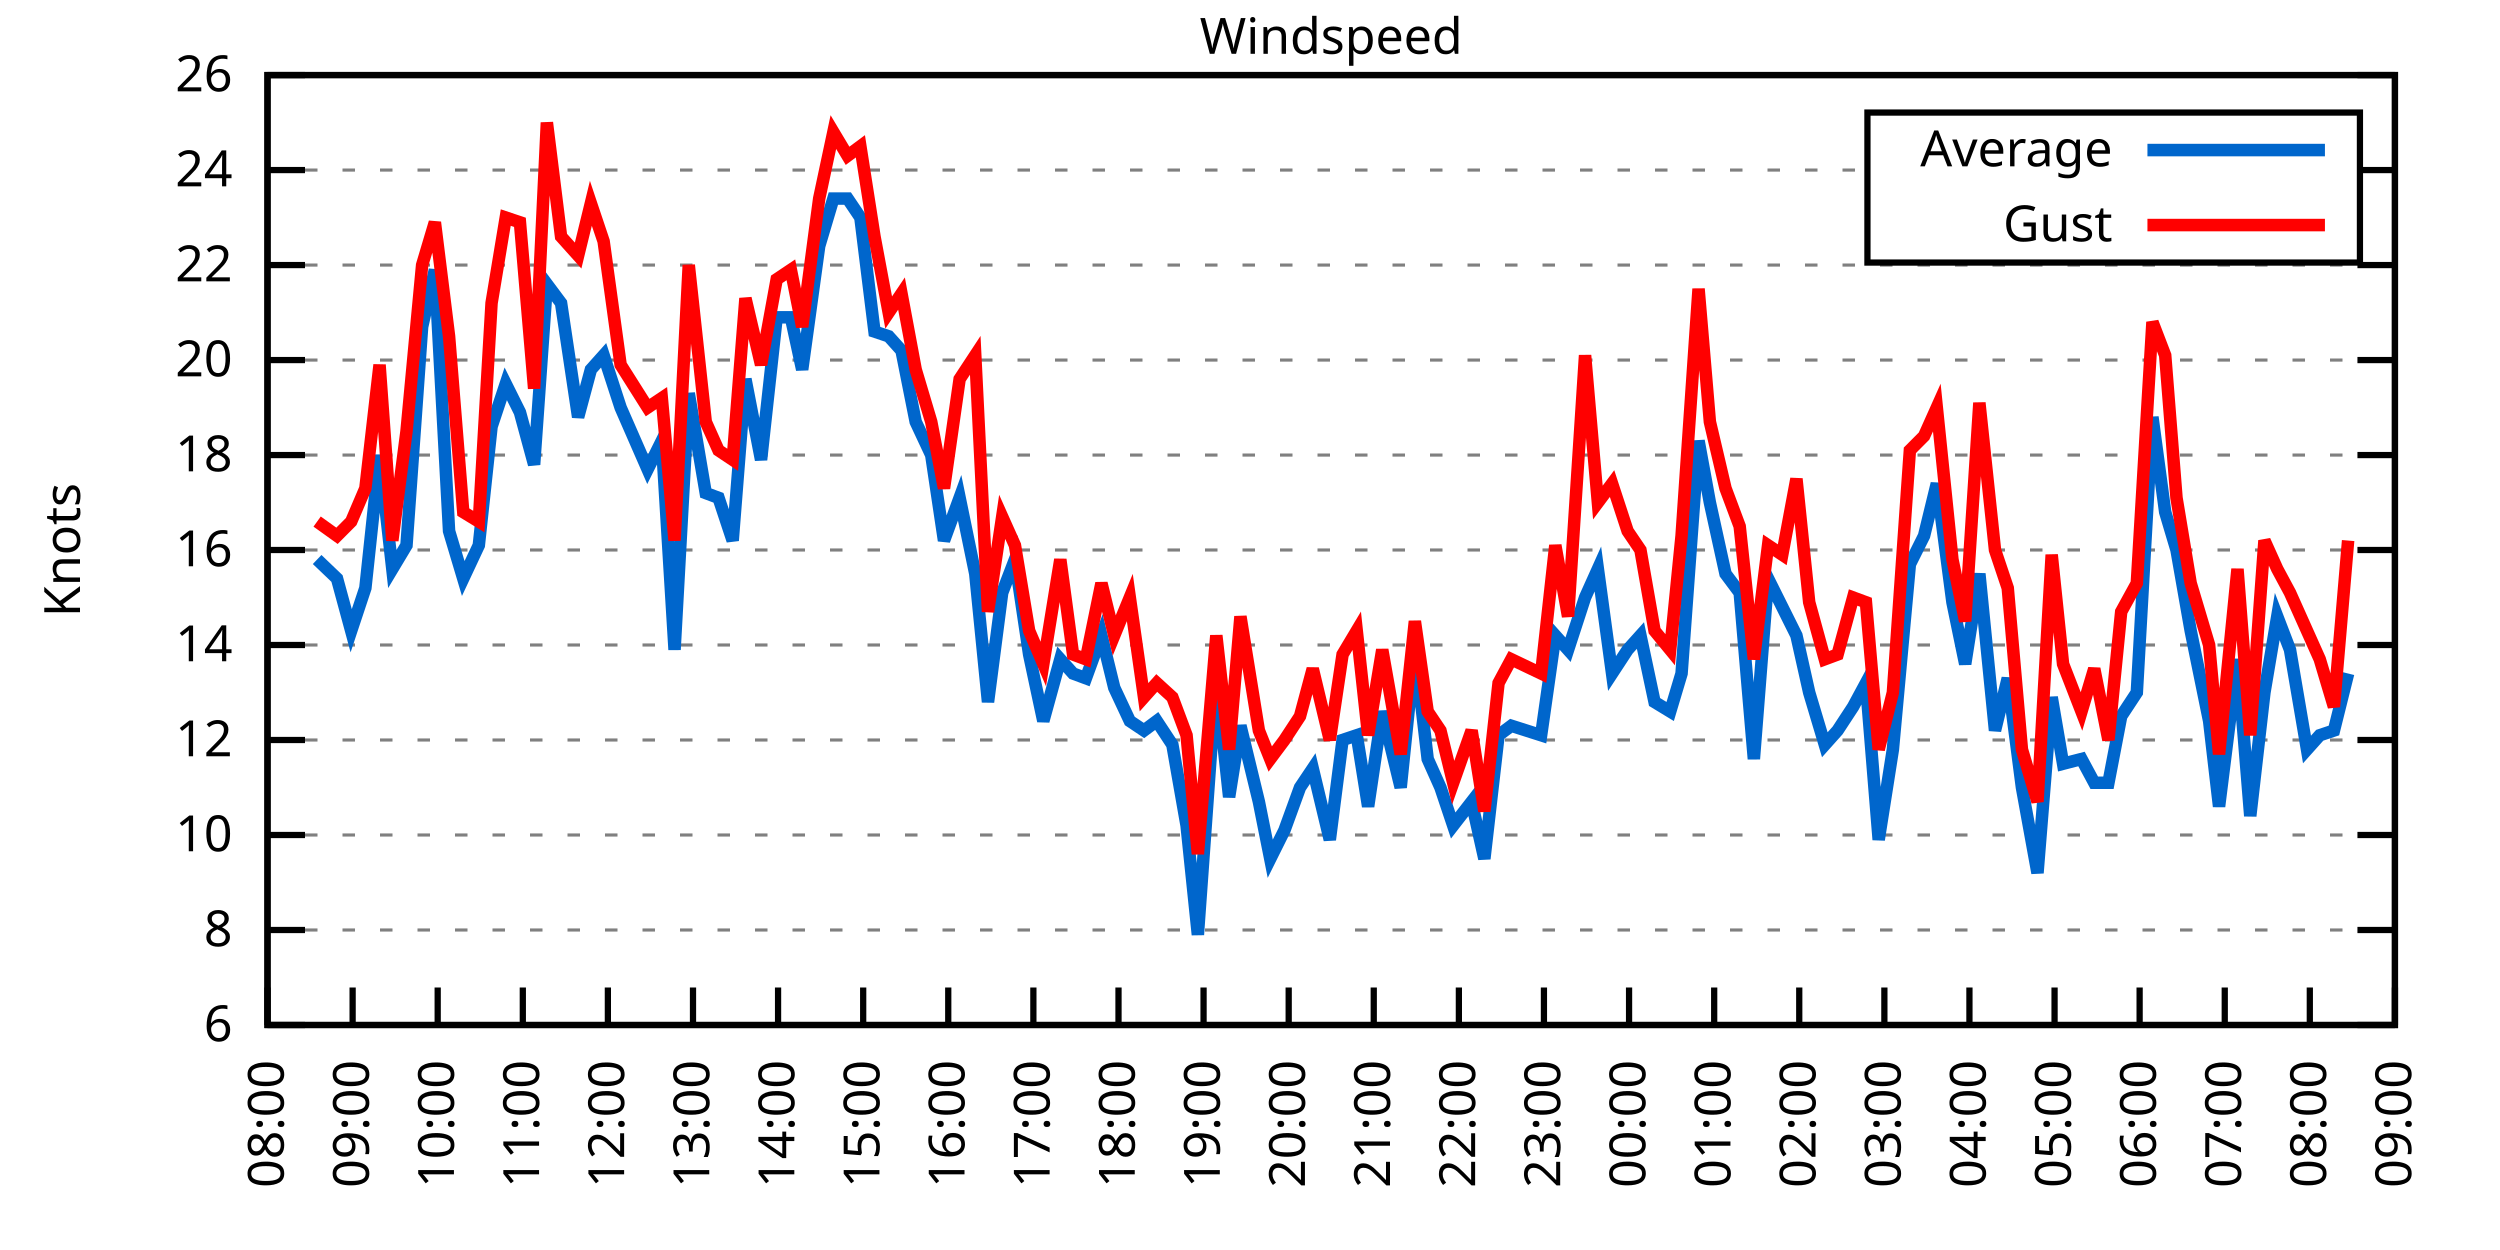
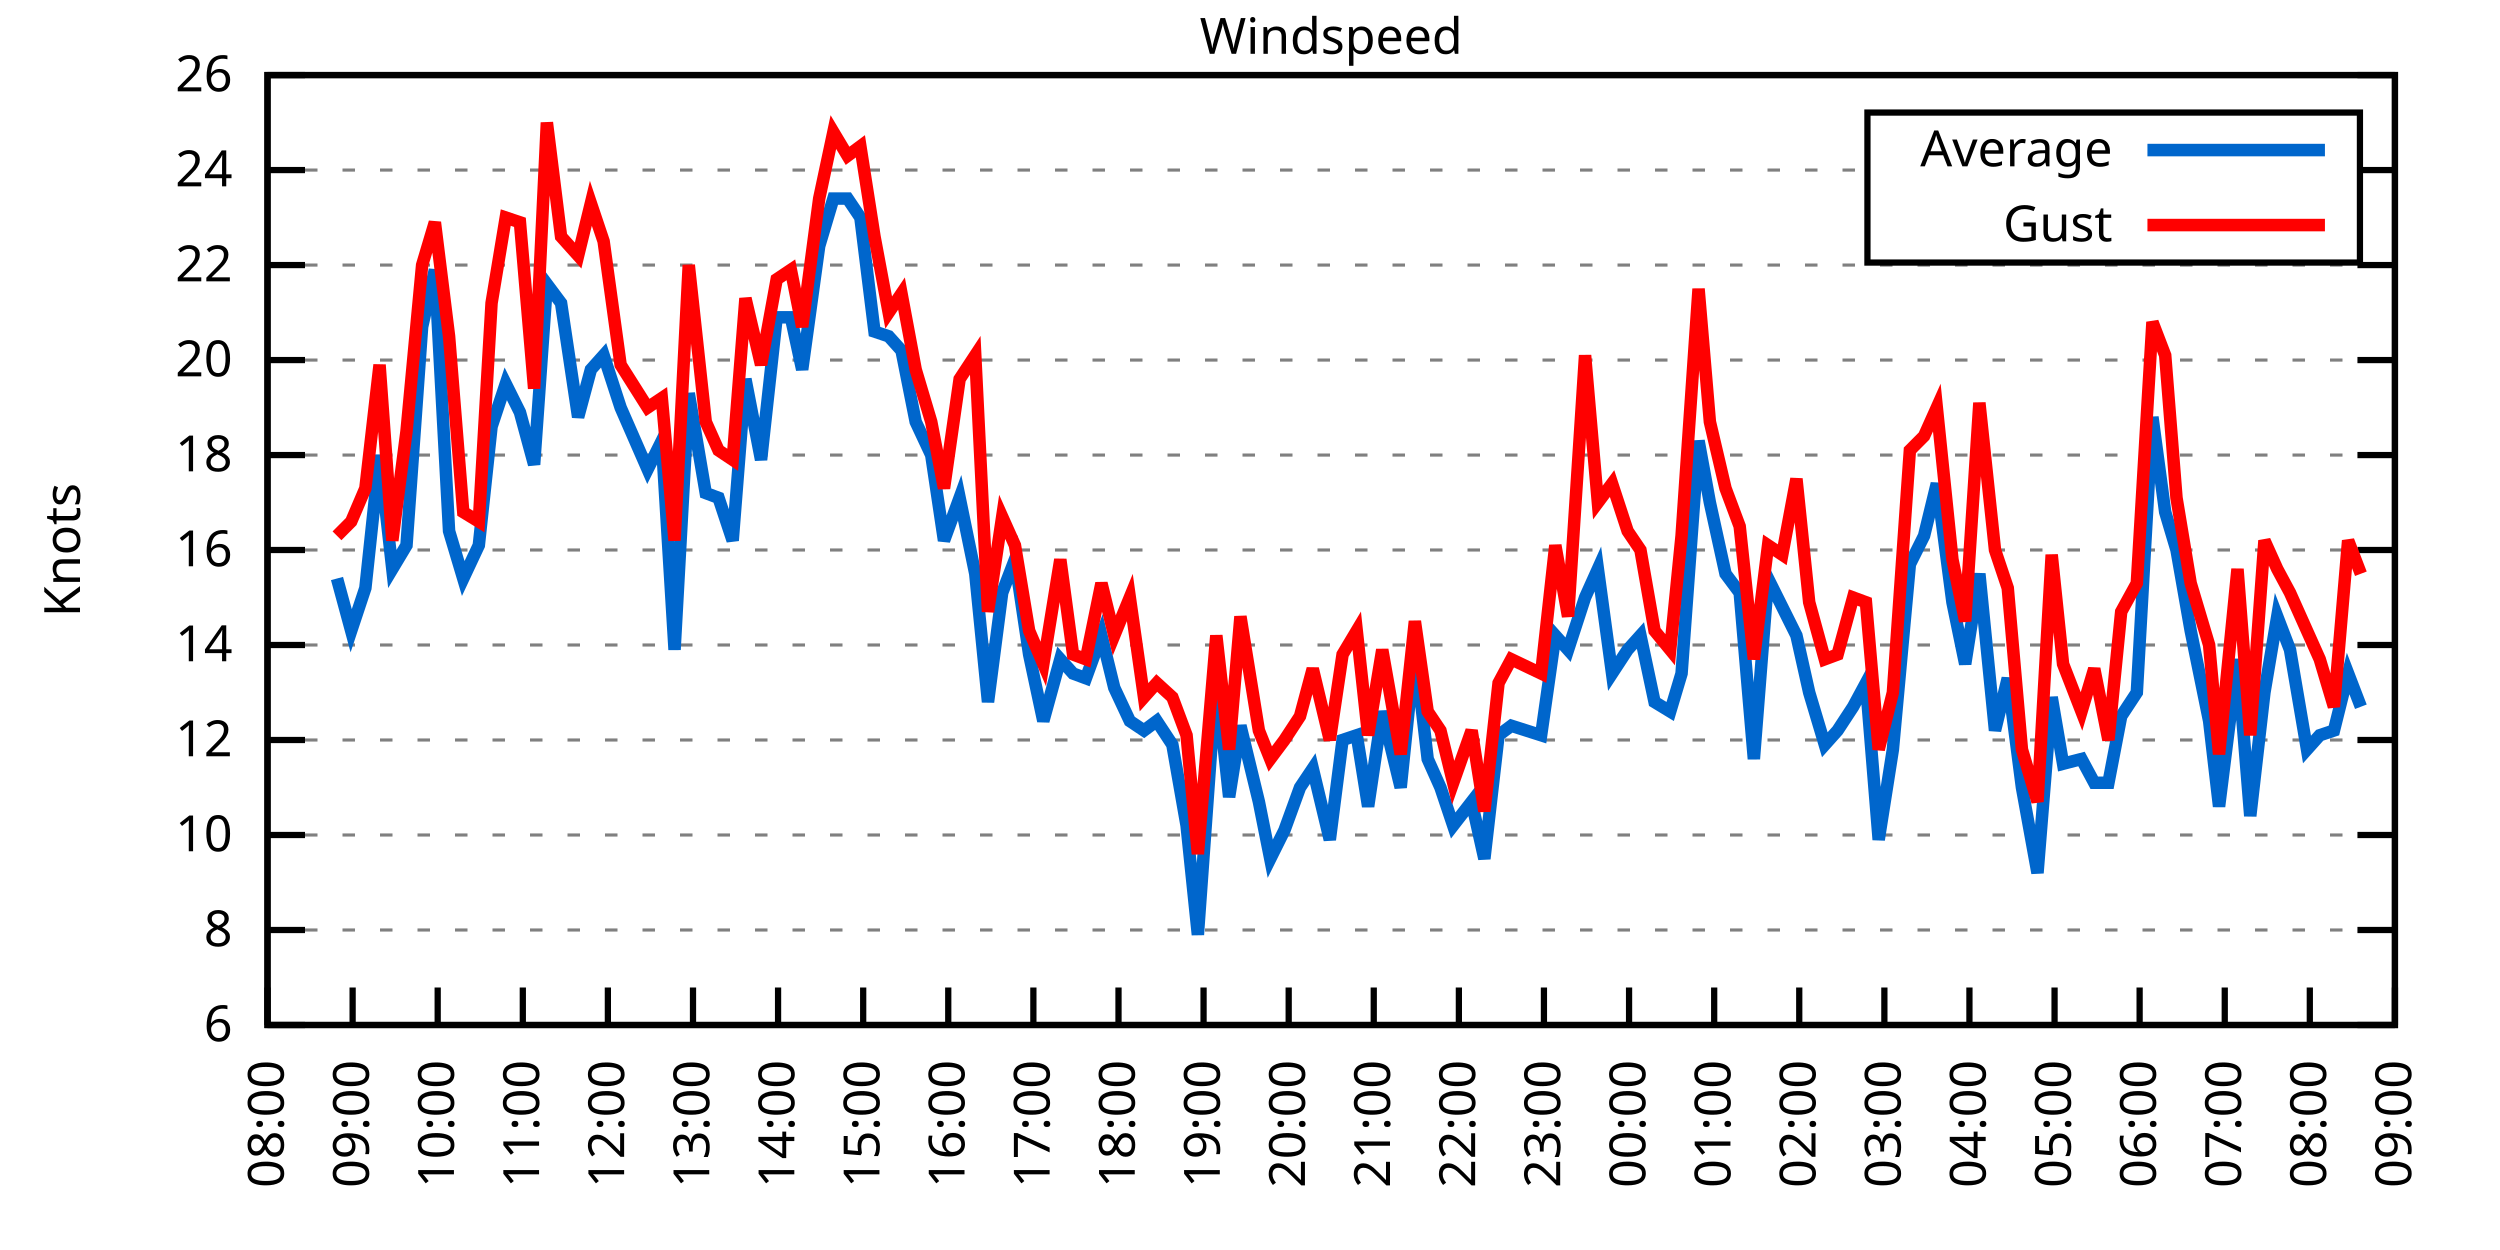
<svg xmlns="http://www.w3.org/2000/svg" xmlns:xlink="http://www.w3.org/1999/xlink" width="400" height="200" viewBox="0 0 400 200">
  <g id="gnuplot_canvas">
    <rect x="0" y="0" width="400" height="200" fill="none" />
    <defs>
      <circle id="gpDot" r="0.5" stroke-width="0.5" stroke="currentColor" />
      <path id="gpPt0" stroke-width="0.333" stroke="currentColor" d="M-1,0 h2 M0,-1 v2" />
      <path id="gpPt1" stroke-width="0.333" stroke="currentColor" d="M-1,-1 L1,1 M1,-1 L-1,1" />
      <path id="gpPt2" stroke-width="0.333" stroke="currentColor" d="M-1,0 L1,0 M0,-1 L0,1 M-1,-1 L1,1 M-1,1 L1,-1" />
      <rect id="gpPt3" stroke-width="0.333" stroke="currentColor" x="-1" y="-1" width="2" height="2" />
      <rect id="gpPt4" stroke-width="0.333" stroke="currentColor" fill="currentColor" x="-1" y="-1" width="2" height="2" />
      <circle id="gpPt5" stroke-width="0.333" stroke="currentColor" cx="0" cy="0" r="1" />
      <use xlink:href="#gpPt5" id="gpPt6" fill="currentColor" stroke="none" />
      <path id="gpPt7" stroke-width="0.333" stroke="currentColor" d="M0,-1.33 L-1.33,0.67 L1.33,0.67 z" />
      <use xlink:href="#gpPt7" id="gpPt8" fill="currentColor" stroke="none" />
      <use xlink:href="#gpPt7" id="gpPt9" stroke="currentColor" transform="rotate(180)" />
      <use xlink:href="#gpPt9" id="gpPt10" fill="currentColor" stroke="none" />
      <use xlink:href="#gpPt3" id="gpPt11" stroke="currentColor" transform="rotate(45)" />
      <use xlink:href="#gpPt11" id="gpPt12" fill="currentColor" stroke="none" />
      <path id="gpPt13" stroke-width="0.333" stroke="currentColor" d="M0,1.330 L1.265,0.411 L0.782,-1.067 L-0.782,-1.076 L-1.265,0.411 z" />
      <use xlink:href="#gpPt13" id="gpPt14" fill="currentColor" stroke="none" />
      <filter id="textbox" filterUnits="objectBoundingBox" x="0" y="0" height="1" width="1">
        <feFlood flood-color="white" flood-opacity="1" result="bgnd" />
        <feComposite in="SourceGraphic" in2="bgnd" operator="atop" />
      </filter>
      <filter id="greybox" filterUnits="objectBoundingBox" x="0" y="0" height="1" width="1">
        <feFlood flood-color="lightgrey" flood-opacity="1" result="grey" />
        <feComposite in="SourceGraphic" in2="grey" operator="atop" />
      </filter>
    </defs>
    <g fill="none" color="white" stroke="currentColor" stroke-width="1.00" stroke-linecap="butt" stroke-linejoin="miter">
</g>
    <g fill="none" color="black" stroke="currentColor" stroke-width="1.00" stroke-linecap="butt" stroke-linejoin="miter">
      <g stroke="none" shape-rendering="crispEdges">
        <polygon fill="rgb(255, 255, 255)" points="42.80,164.00 383.18,164.00 383.18,12.02 42.80,12.02 " />
      </g>
    </g>
    <g fill="none" color="black" stroke="currentColor" stroke-width="1.00" stroke-linecap="butt" stroke-linejoin="miter">
</g>
    <g fill="none" color="black" stroke="black" stroke-width="0.50" stroke-linecap="butt" stroke-linejoin="miter">
</g>
    <g fill="none" color="gray" stroke="currentColor" stroke-width="0.50" stroke-linecap="butt" stroke-linejoin="miter">
      <path stroke="gray" stroke-dasharray="2,4" class="gridline" d="M42.80,164.00 L383.19,164.00  " />
    </g>
    <g fill="none" color="gray" stroke="gray" stroke-width="1.00" stroke-linecap="butt" stroke-linejoin="miter">
</g>
    <g fill="none" color="black" stroke="currentColor" stroke-width="1.00" stroke-linecap="butt" stroke-linejoin="miter">
      <path stroke="black" d="M42.80,164.00 L48.80,164.00 M383.19,164.00 L377.19,164.00  " />
      <g transform="translate(37.20,166.60)" stroke="none" fill="black" font-family="Sans" font-size="8.00" text-anchor="end">
        <text>
          <tspan font-family="Sans"> 6</tspan>
        </text>
      </g>
    </g>
    <g fill="none" color="black" stroke="currentColor" stroke-width="1.00" stroke-linecap="butt" stroke-linejoin="miter">
</g>
    <g fill="none" color="black" stroke="black" stroke-width="0.50" stroke-linecap="butt" stroke-linejoin="miter">
</g>
    <g fill="none" color="gray" stroke="currentColor" stroke-width="0.50" stroke-linecap="butt" stroke-linejoin="miter">
      <path stroke="gray" stroke-dasharray="2,4" class="gridline" d="M42.80,148.80 L383.19,148.80  " />
    </g>
    <g fill="none" color="gray" stroke="gray" stroke-width="1.00" stroke-linecap="butt" stroke-linejoin="miter">
</g>
    <g fill="none" color="black" stroke="currentColor" stroke-width="1.00" stroke-linecap="butt" stroke-linejoin="miter">
      <path stroke="black" d="M42.80,148.80 L48.80,148.80 M383.19,148.80 L377.19,148.80  " />
      <g transform="translate(37.20,151.40)" stroke="none" fill="black" font-family="Sans" font-size="8.00" text-anchor="end">
        <text>
          <tspan font-family="Sans"> 8</tspan>
        </text>
      </g>
    </g>
    <g fill="none" color="black" stroke="currentColor" stroke-width="1.00" stroke-linecap="butt" stroke-linejoin="miter">
</g>
    <g fill="none" color="black" stroke="black" stroke-width="0.50" stroke-linecap="butt" stroke-linejoin="miter">
</g>
    <g fill="none" color="gray" stroke="currentColor" stroke-width="0.50" stroke-linecap="butt" stroke-linejoin="miter">
      <path stroke="gray" stroke-dasharray="2,4" class="gridline" d="M42.80,133.60 L383.19,133.60  " />
    </g>
    <g fill="none" color="gray" stroke="gray" stroke-width="1.00" stroke-linecap="butt" stroke-linejoin="miter">
</g>
    <g fill="none" color="black" stroke="currentColor" stroke-width="1.00" stroke-linecap="butt" stroke-linejoin="miter">
      <path stroke="black" d="M42.80,133.60 L48.80,133.60 M383.19,133.60 L377.19,133.60  " />
      <g transform="translate(37.20,136.20)" stroke="none" fill="black" font-family="Sans" font-size="8.00" text-anchor="end">
        <text>
          <tspan font-family="Sans"> 10</tspan>
        </text>
      </g>
    </g>
    <g fill="none" color="black" stroke="currentColor" stroke-width="1.00" stroke-linecap="butt" stroke-linejoin="miter">
</g>
    <g fill="none" color="black" stroke="black" stroke-width="0.50" stroke-linecap="butt" stroke-linejoin="miter">
</g>
    <g fill="none" color="gray" stroke="currentColor" stroke-width="0.50" stroke-linecap="butt" stroke-linejoin="miter">
      <path stroke="gray" stroke-dasharray="2,4" class="gridline" d="M42.80,118.40 L383.19,118.40  " />
    </g>
    <g fill="none" color="gray" stroke="gray" stroke-width="1.00" stroke-linecap="butt" stroke-linejoin="miter">
</g>
    <g fill="none" color="black" stroke="currentColor" stroke-width="1.00" stroke-linecap="butt" stroke-linejoin="miter">
      <path stroke="black" d="M42.80,118.40 L48.80,118.40 M383.19,118.40 L377.19,118.40  " />
      <g transform="translate(37.20,121.00)" stroke="none" fill="black" font-family="Sans" font-size="8.00" text-anchor="end">
        <text>
          <tspan font-family="Sans"> 12</tspan>
        </text>
      </g>
    </g>
    <g fill="none" color="black" stroke="currentColor" stroke-width="1.00" stroke-linecap="butt" stroke-linejoin="miter">
</g>
    <g fill="none" color="black" stroke="black" stroke-width="0.50" stroke-linecap="butt" stroke-linejoin="miter">
</g>
    <g fill="none" color="gray" stroke="currentColor" stroke-width="0.50" stroke-linecap="butt" stroke-linejoin="miter">
      <path stroke="gray" stroke-dasharray="2,4" class="gridline" d="M42.80,103.20 L383.19,103.20  " />
    </g>
    <g fill="none" color="gray" stroke="gray" stroke-width="1.00" stroke-linecap="butt" stroke-linejoin="miter">
</g>
    <g fill="none" color="black" stroke="currentColor" stroke-width="1.00" stroke-linecap="butt" stroke-linejoin="miter">
      <path stroke="black" d="M42.80,103.20 L48.80,103.20 M383.19,103.20 L377.19,103.20  " />
      <g transform="translate(37.20,105.80)" stroke="none" fill="black" font-family="Sans" font-size="8.00" text-anchor="end">
        <text>
          <tspan font-family="Sans"> 14</tspan>
        </text>
      </g>
    </g>
    <g fill="none" color="black" stroke="currentColor" stroke-width="1.00" stroke-linecap="butt" stroke-linejoin="miter">
</g>
    <g fill="none" color="black" stroke="black" stroke-width="0.50" stroke-linecap="butt" stroke-linejoin="miter">
</g>
    <g fill="none" color="gray" stroke="currentColor" stroke-width="0.50" stroke-linecap="butt" stroke-linejoin="miter">
      <path stroke="gray" stroke-dasharray="2,4" class="gridline" d="M42.80,88.00 L383.19,88.00  " />
    </g>
    <g fill="none" color="gray" stroke="gray" stroke-width="1.00" stroke-linecap="butt" stroke-linejoin="miter">
</g>
    <g fill="none" color="black" stroke="currentColor" stroke-width="1.00" stroke-linecap="butt" stroke-linejoin="miter">
      <path stroke="black" d="M42.80,88.00 L48.80,88.00 M383.19,88.00 L377.19,88.00  " />
      <g transform="translate(37.20,90.60)" stroke="none" fill="black" font-family="Sans" font-size="8.00" text-anchor="end">
        <text>
          <tspan font-family="Sans"> 16</tspan>
        </text>
      </g>
    </g>
    <g fill="none" color="black" stroke="currentColor" stroke-width="1.00" stroke-linecap="butt" stroke-linejoin="miter">
</g>
    <g fill="none" color="black" stroke="black" stroke-width="0.50" stroke-linecap="butt" stroke-linejoin="miter">
</g>
    <g fill="none" color="gray" stroke="currentColor" stroke-width="0.50" stroke-linecap="butt" stroke-linejoin="miter">
      <path stroke="gray" stroke-dasharray="2,4" class="gridline" d="M42.80,72.81 L383.19,72.81  " />
    </g>
    <g fill="none" color="gray" stroke="gray" stroke-width="1.00" stroke-linecap="butt" stroke-linejoin="miter">
</g>
    <g fill="none" color="black" stroke="currentColor" stroke-width="1.00" stroke-linecap="butt" stroke-linejoin="miter">
      <path stroke="black" d="M42.80,72.81 L48.80,72.81 M383.19,72.81 L377.19,72.81  " />
      <g transform="translate(37.20,75.41)" stroke="none" fill="black" font-family="Sans" font-size="8.00" text-anchor="end">
        <text>
          <tspan font-family="Sans"> 18</tspan>
        </text>
      </g>
    </g>
    <g fill="none" color="black" stroke="currentColor" stroke-width="1.00" stroke-linecap="butt" stroke-linejoin="miter">
</g>
    <g fill="none" color="black" stroke="black" stroke-width="0.50" stroke-linecap="butt" stroke-linejoin="miter">
</g>
    <g fill="none" color="gray" stroke="currentColor" stroke-width="0.50" stroke-linecap="butt" stroke-linejoin="miter">
      <path stroke="gray" stroke-dasharray="2,4" class="gridline" d="M42.80,57.61 L383.19,57.61  " />
    </g>
    <g fill="none" color="gray" stroke="gray" stroke-width="1.00" stroke-linecap="butt" stroke-linejoin="miter">
</g>
    <g fill="none" color="black" stroke="currentColor" stroke-width="1.00" stroke-linecap="butt" stroke-linejoin="miter">
      <path stroke="black" d="M42.80,57.61 L48.80,57.61 M383.19,57.61 L377.19,57.61  " />
      <g transform="translate(37.20,60.21)" stroke="none" fill="black" font-family="Sans" font-size="8.00" text-anchor="end">
        <text>
          <tspan font-family="Sans"> 20</tspan>
        </text>
      </g>
    </g>
    <g fill="none" color="black" stroke="currentColor" stroke-width="1.00" stroke-linecap="butt" stroke-linejoin="miter">
</g>
    <g fill="none" color="black" stroke="black" stroke-width="0.50" stroke-linecap="butt" stroke-linejoin="miter">
</g>
    <g fill="none" color="gray" stroke="currentColor" stroke-width="0.50" stroke-linecap="butt" stroke-linejoin="miter">
      <path stroke="gray" stroke-dasharray="2,4" class="gridline" d="M42.80,42.41 L383.19,42.41  " />
    </g>
    <g fill="none" color="gray" stroke="gray" stroke-width="1.00" stroke-linecap="butt" stroke-linejoin="miter">
</g>
    <g fill="none" color="black" stroke="currentColor" stroke-width="1.00" stroke-linecap="butt" stroke-linejoin="miter">
      <path stroke="black" d="M42.80,42.41 L48.80,42.41 M383.19,42.41 L377.19,42.41  " />
      <g transform="translate(37.20,45.01)" stroke="none" fill="black" font-family="Sans" font-size="8.00" text-anchor="end">
        <text>
          <tspan font-family="Sans"> 22</tspan>
        </text>
      </g>
    </g>
    <g fill="none" color="black" stroke="currentColor" stroke-width="1.00" stroke-linecap="butt" stroke-linejoin="miter">
</g>
    <g fill="none" color="black" stroke="black" stroke-width="0.50" stroke-linecap="butt" stroke-linejoin="miter">
</g>
    <g fill="none" color="gray" stroke="currentColor" stroke-width="0.50" stroke-linecap="butt" stroke-linejoin="miter">
      <path stroke="gray" stroke-dasharray="2,4" class="gridline" d="M42.80,27.21 L298.79,27.21 M377.59,27.21 L383.19,27.21  " />
    </g>
    <g fill="none" color="gray" stroke="gray" stroke-width="1.00" stroke-linecap="butt" stroke-linejoin="miter">
</g>
    <g fill="none" color="black" stroke="currentColor" stroke-width="1.00" stroke-linecap="butt" stroke-linejoin="miter">
      <path stroke="black" d="M42.80,27.21 L48.80,27.21 M383.19,27.21 L377.19,27.21  " />
      <g transform="translate(37.20,29.81)" stroke="none" fill="black" font-family="Sans" font-size="8.00" text-anchor="end">
        <text>
          <tspan font-family="Sans"> 24</tspan>
        </text>
      </g>
    </g>
    <g fill="none" color="black" stroke="currentColor" stroke-width="1.00" stroke-linecap="butt" stroke-linejoin="miter">
</g>
    <g fill="none" color="black" stroke="black" stroke-width="0.50" stroke-linecap="butt" stroke-linejoin="miter">
</g>
    <g fill="none" color="gray" stroke="currentColor" stroke-width="0.50" stroke-linecap="butt" stroke-linejoin="miter">
      <path stroke="gray" stroke-dasharray="2,4" class="gridline" d="M42.80,12.01 L383.19,12.01  " />
    </g>
    <g fill="none" color="gray" stroke="gray" stroke-width="1.00" stroke-linecap="butt" stroke-linejoin="miter">
</g>
    <g fill="none" color="black" stroke="currentColor" stroke-width="1.00" stroke-linecap="butt" stroke-linejoin="miter">
      <path stroke="black" d="M42.80,12.01 L48.80,12.01 M383.19,12.01 L377.19,12.01  " />
      <g transform="translate(37.20,14.61)" stroke="none" fill="black" font-family="Sans" font-size="8.00" text-anchor="end">
        <text>
          <tspan font-family="Sans"> 26</tspan>
        </text>
      </g>
    </g>
    <g fill="none" color="black" stroke="currentColor" stroke-width="1.00" stroke-linecap="butt" stroke-linejoin="miter">
      <path stroke="black" d="M42.80,164.00 L42.80,158.00  " />
      <g transform="translate(45.40,169.60) rotate(270.00)" stroke="none" fill="black" font-family="Sans" font-size="8.00" text-anchor="end">
        <text>
          <tspan font-family="Sans">08:00</tspan>
        </text>
      </g>
    </g>
    <g fill="none" color="black" stroke="currentColor" stroke-width="1.00" stroke-linecap="butt" stroke-linejoin="miter">
      <path stroke="black" d="M56.42,164.00 L56.42,158.00  " />
      <g transform="translate(59.02,169.60) rotate(270.00)" stroke="none" fill="black" font-family="Sans" font-size="8.00" text-anchor="end">
        <text>
          <tspan font-family="Sans">09:00</tspan>
        </text>
      </g>
    </g>
    <g fill="none" color="black" stroke="currentColor" stroke-width="1.00" stroke-linecap="butt" stroke-linejoin="miter">
      <path stroke="black" d="M70.03,164.00 L70.03,158.00  " />
      <g transform="translate(72.63,169.60) rotate(270.00)" stroke="none" fill="black" font-family="Sans" font-size="8.00" text-anchor="end">
        <text>
          <tspan font-family="Sans">10:00</tspan>
        </text>
      </g>
    </g>
    <g fill="none" color="black" stroke="currentColor" stroke-width="1.00" stroke-linecap="butt" stroke-linejoin="miter">
      <path stroke="black" d="M83.65,164.00 L83.65,158.00  " />
      <g transform="translate(86.25,169.60) rotate(270.00)" stroke="none" fill="black" font-family="Sans" font-size="8.00" text-anchor="end">
        <text>
          <tspan font-family="Sans">11:00</tspan>
        </text>
      </g>
    </g>
    <g fill="none" color="black" stroke="currentColor" stroke-width="1.00" stroke-linecap="butt" stroke-linejoin="miter">
      <path stroke="black" d="M97.26,164.00 L97.26,158.00  " />
      <g transform="translate(99.86,169.60) rotate(270.00)" stroke="none" fill="black" font-family="Sans" font-size="8.00" text-anchor="end">
        <text>
          <tspan font-family="Sans">12:00</tspan>
        </text>
      </g>
    </g>
    <g fill="none" color="black" stroke="currentColor" stroke-width="1.00" stroke-linecap="butt" stroke-linejoin="miter">
      <path stroke="black" d="M110.88,164.00 L110.88,158.00  " />
      <g transform="translate(113.48,169.60) rotate(270.00)" stroke="none" fill="black" font-family="Sans" font-size="8.00" text-anchor="end">
        <text>
          <tspan font-family="Sans">13:00</tspan>
        </text>
      </g>
    </g>
    <g fill="none" color="black" stroke="currentColor" stroke-width="1.00" stroke-linecap="butt" stroke-linejoin="miter">
      <path stroke="black" d="M124.49,164.00 L124.49,158.00  " />
      <g transform="translate(127.09,169.60) rotate(270.00)" stroke="none" fill="black" font-family="Sans" font-size="8.00" text-anchor="end">
        <text>
          <tspan font-family="Sans">14:00</tspan>
        </text>
      </g>
    </g>
    <g fill="none" color="black" stroke="currentColor" stroke-width="1.00" stroke-linecap="butt" stroke-linejoin="miter">
      <path stroke="black" d="M138.11,164.00 L138.11,158.00  " />
      <g transform="translate(140.71,169.60) rotate(270.00)" stroke="none" fill="black" font-family="Sans" font-size="8.00" text-anchor="end">
        <text>
          <tspan font-family="Sans">15:00</tspan>
        </text>
      </g>
    </g>
    <g fill="none" color="black" stroke="currentColor" stroke-width="1.00" stroke-linecap="butt" stroke-linejoin="miter">
      <path stroke="black" d="M151.72,164.00 L151.72,158.00  " />
      <g transform="translate(154.32,169.60) rotate(270.00)" stroke="none" fill="black" font-family="Sans" font-size="8.00" text-anchor="end">
        <text>
          <tspan font-family="Sans">16:00</tspan>
        </text>
      </g>
    </g>
    <g fill="none" color="black" stroke="currentColor" stroke-width="1.00" stroke-linecap="butt" stroke-linejoin="miter">
      <path stroke="black" d="M165.34,164.00 L165.34,158.00  " />
      <g transform="translate(167.94,169.60) rotate(270.00)" stroke="none" fill="black" font-family="Sans" font-size="8.00" text-anchor="end">
        <text>
          <tspan font-family="Sans">17:00</tspan>
        </text>
      </g>
    </g>
    <g fill="none" color="black" stroke="currentColor" stroke-width="1.00" stroke-linecap="butt" stroke-linejoin="miter">
      <path stroke="black" d="M178.96,164.00 L178.96,158.00  " />
      <g transform="translate(181.56,169.60) rotate(270.00)" stroke="none" fill="black" font-family="Sans" font-size="8.00" text-anchor="end">
        <text>
          <tspan font-family="Sans">18:00</tspan>
        </text>
      </g>
    </g>
    <g fill="none" color="black" stroke="currentColor" stroke-width="1.00" stroke-linecap="butt" stroke-linejoin="miter">
      <path stroke="black" d="M192.57,164.00 L192.57,158.00  " />
      <g transform="translate(195.17,169.60) rotate(270.00)" stroke="none" fill="black" font-family="Sans" font-size="8.00" text-anchor="end">
        <text>
          <tspan font-family="Sans">19:00</tspan>
        </text>
      </g>
    </g>
    <g fill="none" color="black" stroke="currentColor" stroke-width="1.00" stroke-linecap="butt" stroke-linejoin="miter">
      <path stroke="black" d="M206.19,164.00 L206.19,158.00  " />
      <g transform="translate(208.79,169.60) rotate(270.00)" stroke="none" fill="black" font-family="Sans" font-size="8.00" text-anchor="end">
        <text>
          <tspan font-family="Sans">20:00</tspan>
        </text>
      </g>
    </g>
    <g fill="none" color="black" stroke="currentColor" stroke-width="1.00" stroke-linecap="butt" stroke-linejoin="miter">
      <path stroke="black" d="M219.80,164.00 L219.80,158.00  " />
      <g transform="translate(222.40,169.60) rotate(270.00)" stroke="none" fill="black" font-family="Sans" font-size="8.00" text-anchor="end">
        <text>
          <tspan font-family="Sans">21:00</tspan>
        </text>
      </g>
    </g>
    <g fill="none" color="black" stroke="currentColor" stroke-width="1.00" stroke-linecap="butt" stroke-linejoin="miter">
      <path stroke="black" d="M233.42,164.00 L233.42,158.00  " />
      <g transform="translate(236.02,169.60) rotate(270.00)" stroke="none" fill="black" font-family="Sans" font-size="8.00" text-anchor="end">
        <text>
          <tspan font-family="Sans">22:00</tspan>
        </text>
      </g>
    </g>
    <g fill="none" color="black" stroke="currentColor" stroke-width="1.00" stroke-linecap="butt" stroke-linejoin="miter">
      <path stroke="black" d="M247.03,164.00 L247.03,158.00  " />
      <g transform="translate(249.63,169.60) rotate(270.00)" stroke="none" fill="black" font-family="Sans" font-size="8.00" text-anchor="end">
        <text>
          <tspan font-family="Sans">23:00</tspan>
        </text>
      </g>
    </g>
    <g fill="none" color="black" stroke="currentColor" stroke-width="1.00" stroke-linecap="butt" stroke-linejoin="miter">
      <path stroke="black" d="M260.65,164.00 L260.65,158.00  " />
      <g transform="translate(263.25,169.60) rotate(270.00)" stroke="none" fill="black" font-family="Sans" font-size="8.00" text-anchor="end">
        <text>
          <tspan font-family="Sans">00:00</tspan>
        </text>
      </g>
    </g>
    <g fill="none" color="black" stroke="currentColor" stroke-width="1.00" stroke-linecap="butt" stroke-linejoin="miter">
      <path stroke="black" d="M274.27,164.00 L274.27,158.00  " />
      <g transform="translate(276.87,169.60) rotate(270.00)" stroke="none" fill="black" font-family="Sans" font-size="8.00" text-anchor="end">
        <text>
          <tspan font-family="Sans">01:00</tspan>
        </text>
      </g>
    </g>
    <g fill="none" color="black" stroke="currentColor" stroke-width="1.00" stroke-linecap="butt" stroke-linejoin="miter">
      <path stroke="black" d="M287.88,164.00 L287.88,158.00  " />
      <g transform="translate(290.48,169.60) rotate(270.00)" stroke="none" fill="black" font-family="Sans" font-size="8.00" text-anchor="end">
        <text>
          <tspan font-family="Sans">02:00</tspan>
        </text>
      </g>
    </g>
    <g fill="none" color="black" stroke="currentColor" stroke-width="1.00" stroke-linecap="butt" stroke-linejoin="miter">
      <path stroke="black" d="M301.50,164.00 L301.50,158.00  " />
      <g transform="translate(304.10,169.60) rotate(270.00)" stroke="none" fill="black" font-family="Sans" font-size="8.00" text-anchor="end">
        <text>
          <tspan font-family="Sans">03:00</tspan>
        </text>
      </g>
    </g>
    <g fill="none" color="black" stroke="currentColor" stroke-width="1.00" stroke-linecap="butt" stroke-linejoin="miter">
      <path stroke="black" d="M315.11,164.00 L315.11,158.00  " />
      <g transform="translate(317.71,169.60) rotate(270.00)" stroke="none" fill="black" font-family="Sans" font-size="8.00" text-anchor="end">
        <text>
          <tspan font-family="Sans">04:00</tspan>
        </text>
      </g>
    </g>
    <g fill="none" color="black" stroke="currentColor" stroke-width="1.00" stroke-linecap="butt" stroke-linejoin="miter">
      <path stroke="black" d="M328.73,164.00 L328.73,158.00  " />
      <g transform="translate(331.33,169.60) rotate(270.00)" stroke="none" fill="black" font-family="Sans" font-size="8.00" text-anchor="end">
        <text>
          <tspan font-family="Sans">05:00</tspan>
        </text>
      </g>
    </g>
    <g fill="none" color="black" stroke="currentColor" stroke-width="1.00" stroke-linecap="butt" stroke-linejoin="miter">
      <path stroke="black" d="M342.34,164.00 L342.34,158.00  " />
      <g transform="translate(344.94,169.60) rotate(270.00)" stroke="none" fill="black" font-family="Sans" font-size="8.00" text-anchor="end">
        <text>
          <tspan font-family="Sans">06:00</tspan>
        </text>
      </g>
    </g>
    <g fill="none" color="black" stroke="currentColor" stroke-width="1.00" stroke-linecap="butt" stroke-linejoin="miter">
      <path stroke="black" d="M355.96,164.00 L355.96,158.00  " />
      <g transform="translate(358.56,169.60) rotate(270.00)" stroke="none" fill="black" font-family="Sans" font-size="8.00" text-anchor="end">
        <text>
          <tspan font-family="Sans">07:00</tspan>
        </text>
      </g>
    </g>
    <g fill="none" color="black" stroke="currentColor" stroke-width="1.00" stroke-linecap="butt" stroke-linejoin="miter">
      <path stroke="black" d="M369.57,164.00 L369.57,158.00  " />
      <g transform="translate(372.17,169.60) rotate(270.00)" stroke="none" fill="black" font-family="Sans" font-size="8.00" text-anchor="end">
        <text>
          <tspan font-family="Sans">08:00</tspan>
        </text>
      </g>
    </g>
    <g fill="none" color="black" stroke="currentColor" stroke-width="1.00" stroke-linecap="butt" stroke-linejoin="miter">
      <path stroke="black" d="M383.19,164.00 L383.19,158.00  " />
      <g transform="translate(385.79,169.60) rotate(270.00)" stroke="none" fill="black" font-family="Sans" font-size="8.00" text-anchor="end">
        <text>
          <tspan font-family="Sans">09:00</tspan>
        </text>
      </g>
    </g>
    <g fill="none" color="black" stroke="currentColor" stroke-width="1.00" stroke-linecap="butt" stroke-linejoin="miter">
</g>
    <g fill="none" color="black" stroke="currentColor" stroke-width="1.00" stroke-linecap="butt" stroke-linejoin="miter">
      <path stroke="black" d="M42.80,12.01 L42.80,164.00 L383.19,164.00 L383.19,12.01 L42.80,12.01 Z  " />
    </g>
    <g fill="none" color="black" stroke="currentColor" stroke-width="1.00" stroke-linecap="butt" stroke-linejoin="miter">
</g>
    <g fill="none" color="black" stroke="currentColor" stroke-width="1.00" stroke-linecap="butt" stroke-linejoin="miter">
      <path stroke="black" d="M298.79,42.01 L298.79,18.01 L377.59,18.01 L377.59,42.01 L298.79,42.01 Z  " />
    </g>
    <g id="Windspeed_plot_1">
      <g fill="none" color="white" stroke="black" stroke-width="2.00" stroke-linecap="butt" stroke-linejoin="miter">
</g>
      <g fill="none" color="black" stroke="currentColor" stroke-width="2.00" stroke-linecap="butt" stroke-linejoin="miter">
        <g transform="translate(337.99,26.61)" stroke="none" fill="black" font-family="Sans" font-size="8.00" text-anchor="end">
          <text>
            <tspan font-family="Sans">Average</tspan>
          </text>
        </g>
      </g>
      <g fill="none" color="black" stroke="currentColor" stroke-width="2.00" stroke-linecap="butt" stroke-linejoin="miter">
-         <path stroke="rgb(  0, 102, 204)" d="M343.59,24.01 L371.99,24.01 M50.74,89.52 L53.92,92.56 L56.19,100.92 L58.46,94.08 L60.73,72.81 L62.77,91.04   L65.04,87.25 L67.54,52.29 L69.58,43.17 L71.85,84.97 L74.12,92.56 L76.61,87.25 L78.65,68.25 L80.92,61.41   L83.19,65.97 L85.46,74.33 L87.50,45.45 L89.77,48.49 L92.50,66.73 L94.54,59.13 L96.58,56.85 L99.30,65.21   L103.62,75.09 L105.89,70.53 L107.93,103.96 L110.20,62.93 L112.92,78.89 L114.96,79.65 L117.23,86.49 L119.27,60.65   L121.77,73.57 L124.27,50.77 L126.54,50.77 L128.35,59.13 L131.07,39.37 L133.34,31.77 L135.61,31.77 L137.66,34.81   L139.92,53.05 L142.19,53.81 L144.24,56.09 L146.51,67.49 L149.00,72.81 L151.04,86.49 L153.54,79.65 L156.04,91.80   L158.08,112.32 L160.35,94.84 L162.39,89.52 L164.66,104.72 L166.93,115.36 L169.65,105.48 L171.69,107.76 L173.74,108.52   L176.23,101.68 L178.28,110.04 L180.77,115.36 L183.04,116.88 L185.08,115.36 L187.58,119.16 L189.85,132.08 L191.66,149.56   L194.61,108.52 L196.66,127.52 L198.47,116.12 L201.42,128.28 L203.24,137.40 L205.51,132.84 L208.00,126.00 L210.04,122.96   L212.77,134.36 L214.81,118.40 L217.08,117.64 L218.90,129.04 L221.16,113.84 L224.11,126.00 L226.38,103.96 L228.43,121.44   L230.47,126.00 L232.51,132.08 L235.46,128.28 L237.50,137.40 L239.77,117.64 L241.81,116.12 L246.58,117.64 L248.85,101.68   L250.89,103.96 L253.61,95.60 L255.66,91.04 L257.93,107.76 L260.42,103.96 L262.47,101.68 L264.73,112.32 L267.23,113.84   L269.05,107.76 L271.77,70.53 L273.58,80.41 L276.08,91.80 L278.35,94.84 L280.62,121.44 L282.89,92.56 L285.16,97.12   L287.43,101.68 L289.47,110.80 L291.97,119.16 L294.01,116.88 L296.50,113.08 L298.55,109.28 L300.59,134.36 L302.86,119.92   L305.58,90.28 L307.85,85.73 L309.89,77.37 L312.39,96.36 L314.43,106.24 L316.70,91.80 L319.20,116.88 L321.24,108.52   L323.51,126.00 L326.00,139.68 L328.27,111.56 L330.09,122.20 L333.04,121.44 L335.08,125.24 L337.35,125.24 L339.39,114.60   L341.89,110.80 L344.39,66.73 L346.43,81.93 L348.24,88.00 L350.51,100.92 L353.46,115.36 L355.05,129.04 L358.00,105.48   L360.04,130.56 L362.31,110.80 L364.36,98.64 L366.40,103.96 L369.12,119.92 L371.16,117.64 L373.43,116.88 L375.70,107.76    " />
+         <path stroke="rgb(  0, 102, 204)" d="M343.59,24.01 L371.99,24.01 M53.92,92.56 L56.19,100.92 L58.46,94.08 L60.73,72.81 L62.77,91.04 L65.04,87.25   L67.54,52.29 L69.58,43.17 L71.85,84.97 L74.12,92.56 L76.61,87.25 L78.65,68.25 L80.92,61.41 L83.19,65.97   L85.46,74.33 L87.50,45.45 L89.77,48.49 L92.50,66.73 L94.54,59.13 L96.58,56.85 L99.30,65.21 L103.62,75.09   L105.89,70.53 L107.93,103.96 L110.20,62.93 L112.92,78.89 L114.96,79.65 L117.23,86.49 L119.27,60.65 L121.77,73.57   L124.27,50.77 L126.54,50.77 L128.35,59.13 L131.07,39.37 L133.34,31.77 L135.61,31.77 L137.66,34.81 L139.92,53.05   L142.19,53.81 L144.24,56.09 L146.51,67.49 L149.00,72.81 L151.04,86.49 L153.54,79.65 L156.04,91.80 L158.08,112.32   L160.35,94.84 L162.39,89.52 L164.66,104.72 L166.93,115.36 L169.65,105.48 L171.69,107.76 L173.74,108.52 L176.23,101.68   L178.28,110.04 L180.77,115.36 L183.04,116.88 L185.08,115.36 L187.58,119.16 L189.85,132.08 L191.66,149.56 L194.61,108.52   L196.66,127.52 L198.47,116.12 L201.42,128.28 L203.24,137.40 L205.51,132.84 L208.00,126.00 L210.04,122.96 L212.77,134.36   L214.81,118.40 L217.08,117.64 L218.90,129.04 L221.16,113.84 L224.11,126.00 L226.38,103.96 L228.43,121.44 L230.47,126.00   L232.51,132.08 L235.46,128.28 L237.50,137.40 L239.77,117.64 L241.81,116.12 L246.58,117.64 L248.85,101.68 L250.89,103.96   L253.61,95.60 L255.66,91.04 L257.93,107.76 L260.42,103.96 L262.47,101.68 L264.73,112.32 L267.23,113.84 L269.05,107.76   L271.77,70.53 L273.58,80.41 L276.08,91.80 L278.35,94.84 L280.62,121.44 L282.89,92.56 L285.16,97.12 L287.43,101.68   L289.47,110.80 L291.97,119.16 L294.01,116.88 L296.50,113.08 L298.55,109.28 L300.59,134.36 L302.86,119.92 L305.58,90.28   L307.85,85.73 L309.89,77.37 L312.39,96.36 L314.43,106.24 L316.70,91.80 L319.20,116.88 L321.24,108.52 L323.51,126.00   L326.00,139.68 L328.27,111.56 L330.09,122.20 L333.04,121.44 L335.08,125.24 L337.35,125.24 L339.39,114.60 L341.89,110.80   L344.39,66.73 L346.43,81.93 L348.24,88.00 L350.51,100.92 L353.46,115.36 L355.05,129.04 L358.00,105.48 L360.04,130.56   L362.31,110.80 L364.36,98.64 L366.40,103.96 L369.12,119.92 L371.16,117.64 L373.43,116.88 L375.70,107.76 L377.74,113.08    " />
      </g>
    </g>
    <g id="Windspeed_plot_2">
      <g fill="none" color="black" stroke="currentColor" stroke-width="2.00" stroke-linecap="butt" stroke-linejoin="miter">
        <g transform="translate(337.99,38.61)" stroke="none" fill="black" font-family="Sans" font-size="8.00" text-anchor="end">
          <text>
            <tspan font-family="Sans">Gust</tspan>
          </text>
        </g>
      </g>
      <g fill="none" color="black" stroke="currentColor" stroke-width="2.00" stroke-linecap="butt" stroke-linejoin="miter">
-         <path stroke="rgb(255,   0,   0)" d="M343.59,36.01 L371.99,36.01 M50.74,83.45 L53.92,85.73 L56.19,83.45 L58.46,78.13 L60.73,58.37 L62.77,86.49   L65.04,69.01 L67.54,42.41 L69.58,35.57 L71.85,53.81 L74.12,81.93 L76.61,83.45 L78.65,48.49 L80.92,34.81   L83.19,35.57 L85.46,62.17 L87.50,19.61 L89.77,37.85 L92.50,40.89 L94.54,32.53 L96.58,38.61 L99.30,58.37   L103.62,65.21 L105.89,63.69 L107.93,86.49 L110.20,42.41 L112.92,67.49 L114.96,72.05 L117.23,73.57 L119.27,47.73   L121.77,58.37 L124.27,44.69 L126.54,43.17 L128.35,52.29 L131.07,31.77 L133.34,21.13 L135.61,24.93 L137.66,23.41   L139.92,37.85 L142.19,50.01 L144.24,46.97 L146.51,59.13 L149.00,67.49 L151.04,78.13 L153.54,60.65 L156.04,56.85   L158.08,97.88 L160.35,82.69 L162.39,87.25 L164.66,100.92 L166.93,106.24 L169.65,89.52 L171.69,104.72 L173.74,105.48   L176.23,93.32 L178.28,101.68 L180.77,95.60 L183.04,111.56 L185.08,109.28 L187.58,111.56 L189.85,117.64 L191.66,136.64   L194.61,101.68 L196.66,119.92 L198.47,98.64 L201.42,116.88 L203.24,121.44 L205.51,118.40 L208.00,114.60 L210.04,107.00   L212.77,118.40 L214.81,104.72 L217.08,100.92 L218.90,117.64 L221.16,103.96 L224.11,120.68 L226.38,99.40 L228.43,113.84   L230.47,116.88 L232.51,125.24 L235.46,116.88 L237.50,129.80 L239.77,109.28 L241.81,105.48 L246.58,107.76 L248.85,87.25   L250.89,98.64 L253.61,56.85 L255.66,80.41 L257.93,77.37 L260.42,84.97 L262.47,88.00 L264.73,100.92 L267.23,103.96   L269.05,85.73 L271.77,46.21 L273.58,67.49 L276.08,78.13 L278.35,84.21 L280.62,105.48 L282.89,87.25 L285.16,88.76   L287.43,76.61 L289.47,96.36 L291.97,105.48 L294.01,104.72 L296.50,95.60 L298.55,96.36 L300.59,119.92 L302.86,110.80   L305.58,72.05 L307.85,69.77 L309.89,65.21 L312.39,89.52 L314.43,99.40 L316.70,64.45 L319.20,88.00 L321.24,94.08   L323.51,119.92 L326.00,128.28 L328.27,88.76 L330.09,106.24 L333.04,113.84 L335.08,107.00 L337.35,118.40 L339.39,97.88   L341.89,93.32 L344.39,51.53 L346.43,56.85 L348.24,79.65 L350.51,93.32 L353.46,103.20 L355.05,120.68 L358.00,91.04   L360.04,117.64 L362.31,86.49 L364.36,91.04 L366.40,94.84 L369.12,100.92 L371.16,105.48 L373.43,113.08 L375.70,86.49    " />
+         <path stroke="rgb(255,   0,   0)" d="M343.59,36.01 L371.99,36.01 M53.92,85.73 L56.19,83.45 L58.46,78.13 L60.73,58.37 L62.77,86.49 L65.04,69.01   L67.54,42.41 L69.58,35.57 L71.85,53.81 L74.12,81.93 L76.61,83.45 L78.65,48.49 L80.92,34.81 L83.19,35.57   L85.46,62.17 L87.50,19.61 L89.77,37.85 L92.50,40.89 L94.54,32.53 L96.58,38.61 L99.30,58.37 L103.62,65.21   L105.89,63.69 L107.93,86.49 L110.20,42.41 L112.92,67.49 L114.96,72.05 L117.23,73.57 L119.27,47.73 L121.77,58.37   L124.27,44.69 L126.54,43.17 L128.35,52.29 L131.07,31.77 L133.34,21.13 L135.61,24.93 L137.66,23.41 L139.92,37.85   L142.19,50.01 L144.24,46.97 L146.51,59.13 L149.00,67.49 L151.04,78.13 L153.54,60.65 L156.04,56.85 L158.08,97.88   L160.35,82.69 L162.39,87.25 L164.66,100.92 L166.93,106.24 L169.65,89.52 L171.69,104.72 L173.74,105.48 L176.23,93.32   L178.28,101.68 L180.77,95.60 L183.04,111.56 L185.08,109.28 L187.58,111.56 L189.85,117.64 L191.66,136.64 L194.61,101.68   L196.66,119.92 L198.47,98.64 L201.42,116.88 L203.24,121.44 L205.51,118.40 L208.00,114.60 L210.04,107.00 L212.77,118.40   L214.81,104.72 L217.08,100.92 L218.90,117.64 L221.16,103.96 L224.11,120.68 L226.38,99.40 L228.43,113.84 L230.47,116.88   L232.51,125.24 L235.46,116.88 L237.50,129.80 L239.77,109.28 L241.81,105.48 L246.58,107.76 L248.85,87.25 L250.89,98.64   L253.61,56.85 L255.66,80.41 L257.93,77.37 L260.42,84.97 L262.47,88.00 L264.73,100.92 L267.23,103.96 L269.05,85.73   L271.77,46.21 L273.58,67.49 L276.08,78.13 L278.35,84.21 L280.62,105.48 L282.89,87.25 L285.16,88.76 L287.43,76.61   L289.47,96.36 L291.97,105.48 L294.01,104.72 L296.50,95.60 L298.55,96.36 L300.59,119.92 L302.86,110.80 L305.58,72.05   L307.85,69.77 L309.89,65.21 L312.39,89.52 L314.43,99.40 L316.70,64.45 L319.20,88.00 L321.24,94.08 L323.51,119.92   L326.00,128.28 L328.27,88.76 L330.09,106.24 L333.04,113.84 L335.08,107.00 L337.35,118.40 L339.39,97.88 L341.89,93.32   L344.39,51.53 L346.43,56.85 L348.24,79.65 L350.51,93.32 L353.46,103.20 L355.05,120.68 L358.00,91.04 L360.04,117.64   L362.31,86.49 L364.36,91.04 L366.40,94.84 L369.12,100.92 L371.16,105.48 L373.43,113.08 L375.70,86.49 L377.74,91.80    " />
      </g>
    </g>
    <g fill="none" color="black" stroke="currentColor" stroke-width="2.00" stroke-linecap="butt" stroke-linejoin="miter">
</g>
    <g fill="none" color="black" stroke="black" stroke-width="1.00" stroke-linecap="butt" stroke-linejoin="miter">
</g>
    <g fill="none" color="black" stroke="currentColor" stroke-width="1.00" stroke-linecap="butt" stroke-linejoin="miter">
      <path stroke="black" d="M42.80,12.01 L42.80,164.00 L383.19,164.00 L383.19,12.01 L42.80,12.01 Z  " />
      <g transform="translate(12.80,88.01) rotate(270.00)" stroke="none" fill="black" font-family="Sans" font-size="8.00" text-anchor="middle">
        <text>
          <tspan font-family="Sans">Knots</tspan>
        </text>
      </g>
    </g>
    <g fill="none" color="black" stroke="currentColor" stroke-width="1.00" stroke-linecap="butt" stroke-linejoin="miter">
</g>
    <g fill="none" color="black" stroke="currentColor" stroke-width="1.00" stroke-linecap="butt" stroke-linejoin="miter">
      <g transform="translate(212.99,8.61)" stroke="none" fill="black" font-family="Sans" font-size="8.00" text-anchor="middle">
        <text>
          <tspan font-family="Sans">Windspeed</tspan>
        </text>
      </g>
    </g>
    <g fill="none" color="black" stroke="currentColor" stroke-width="1.00" stroke-linecap="butt" stroke-linejoin="miter">
</g>
  </g>
</svg>
